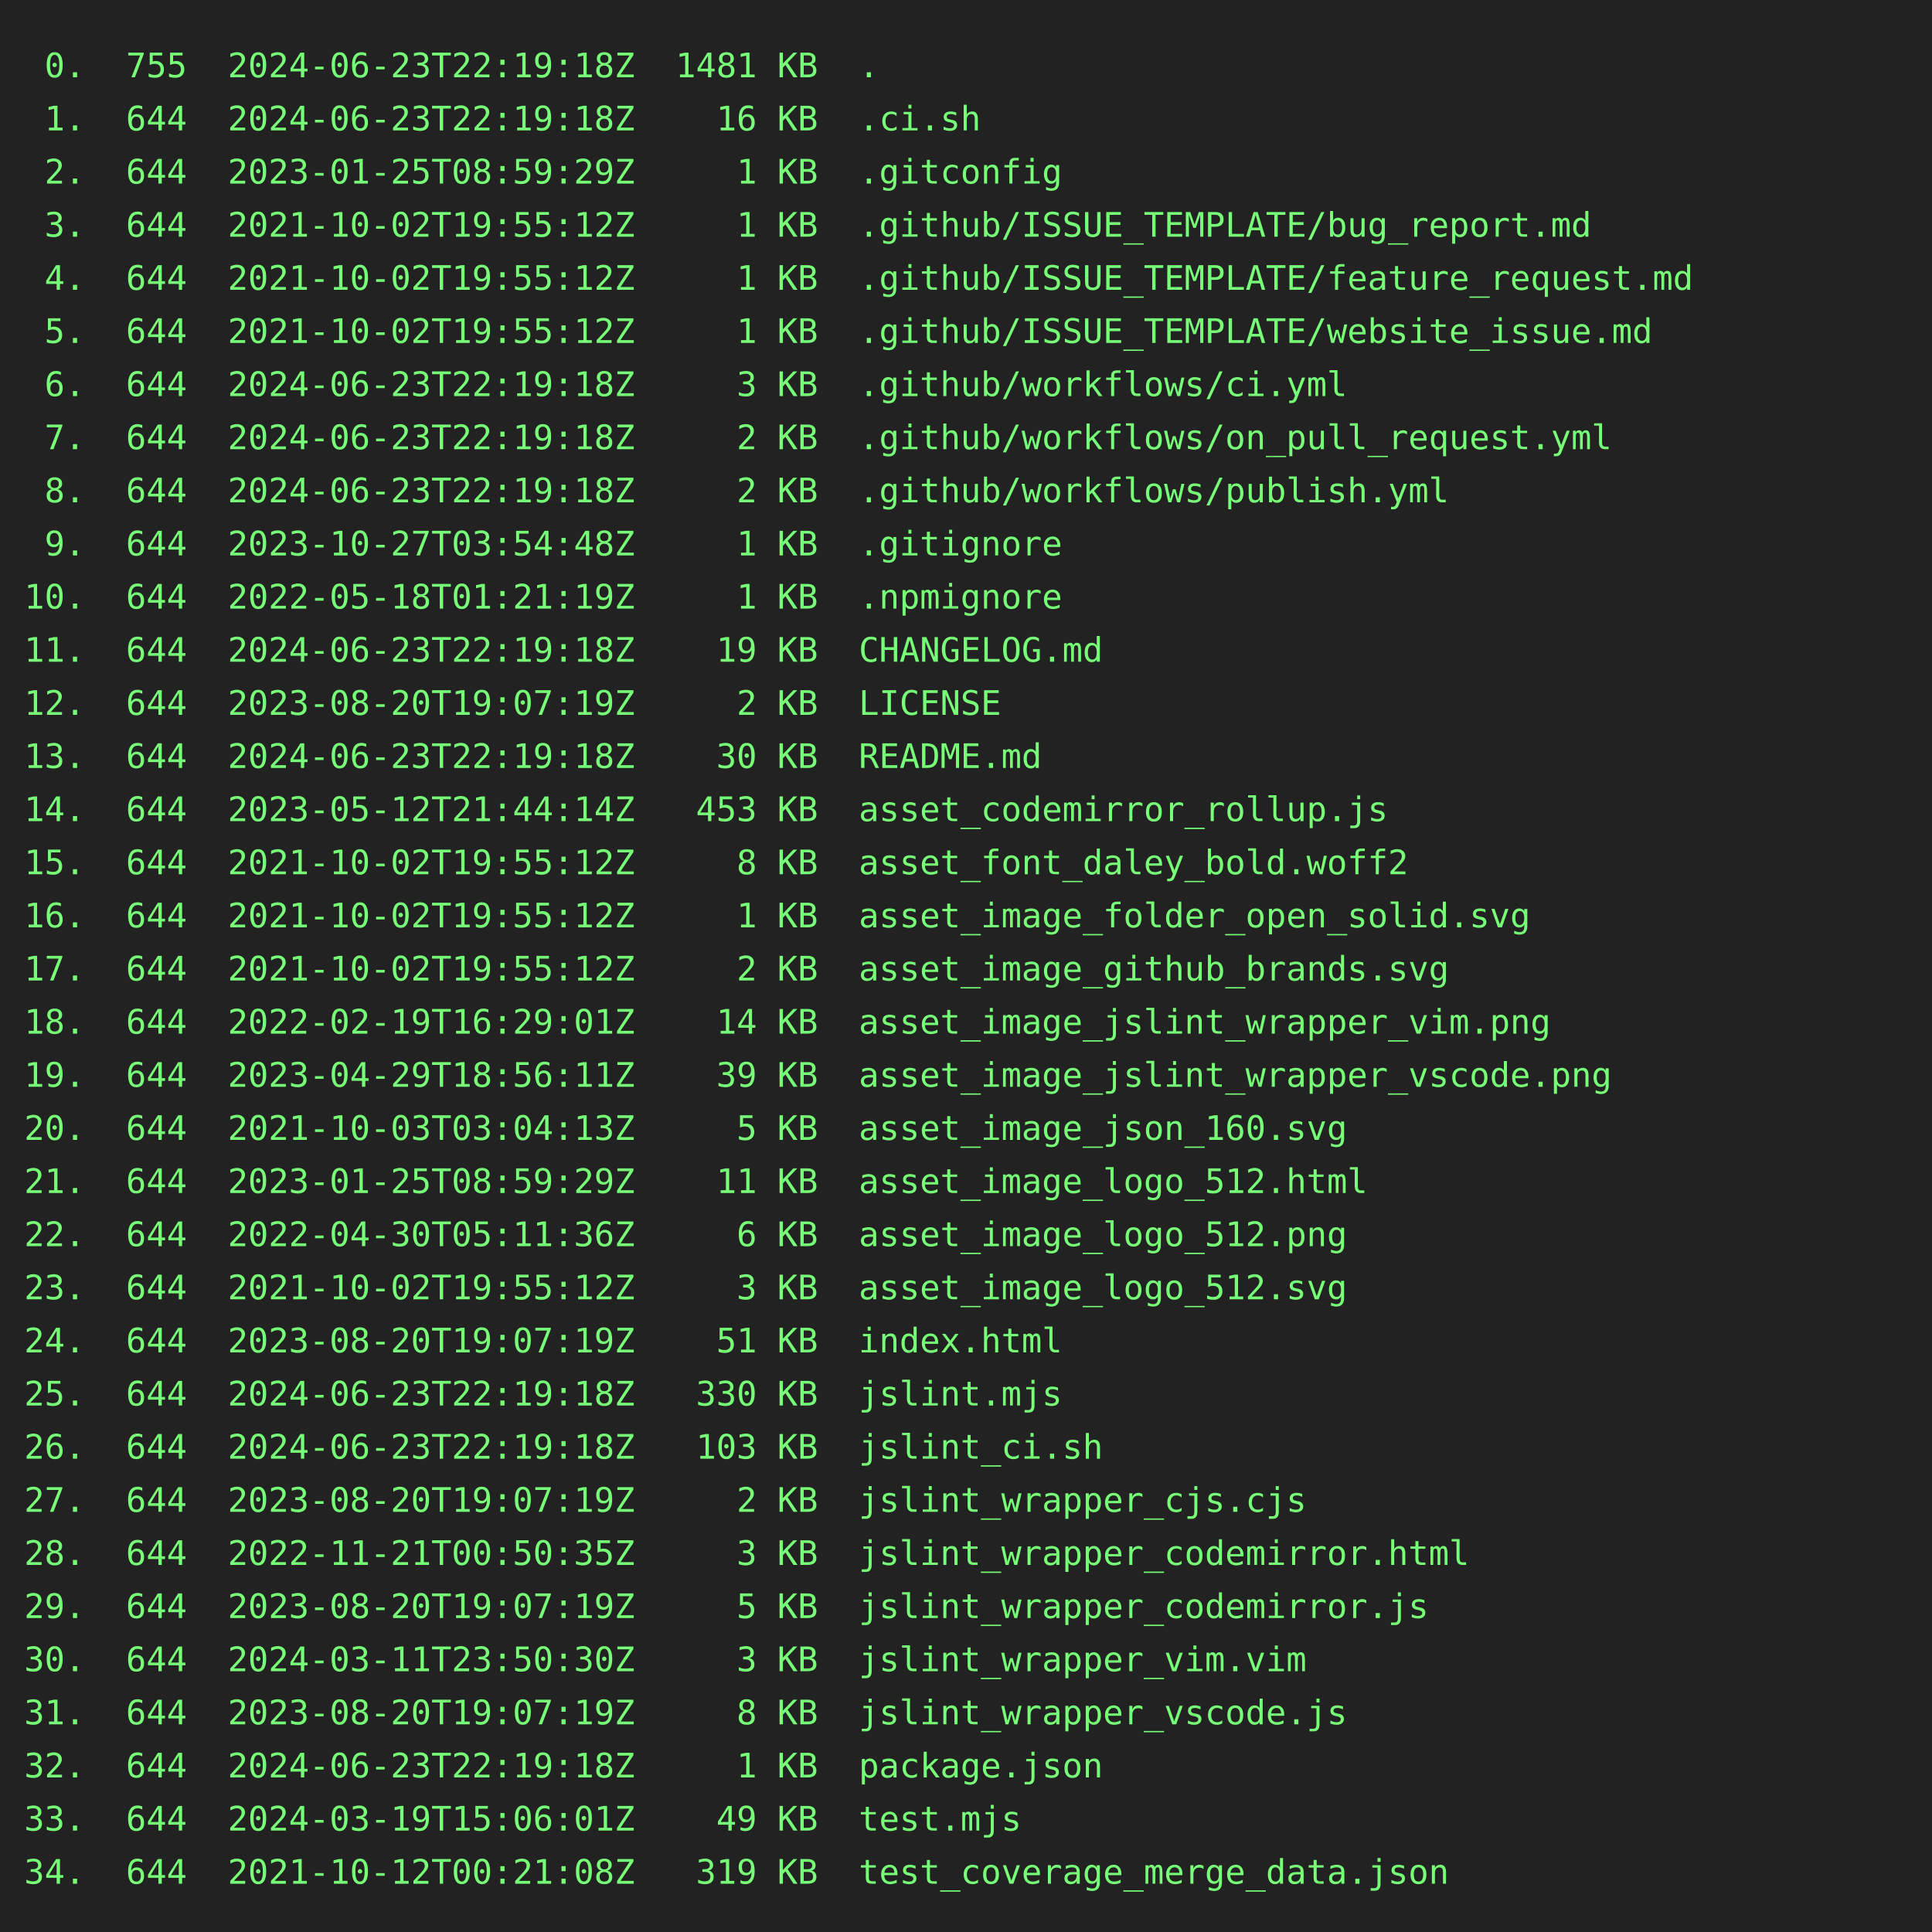
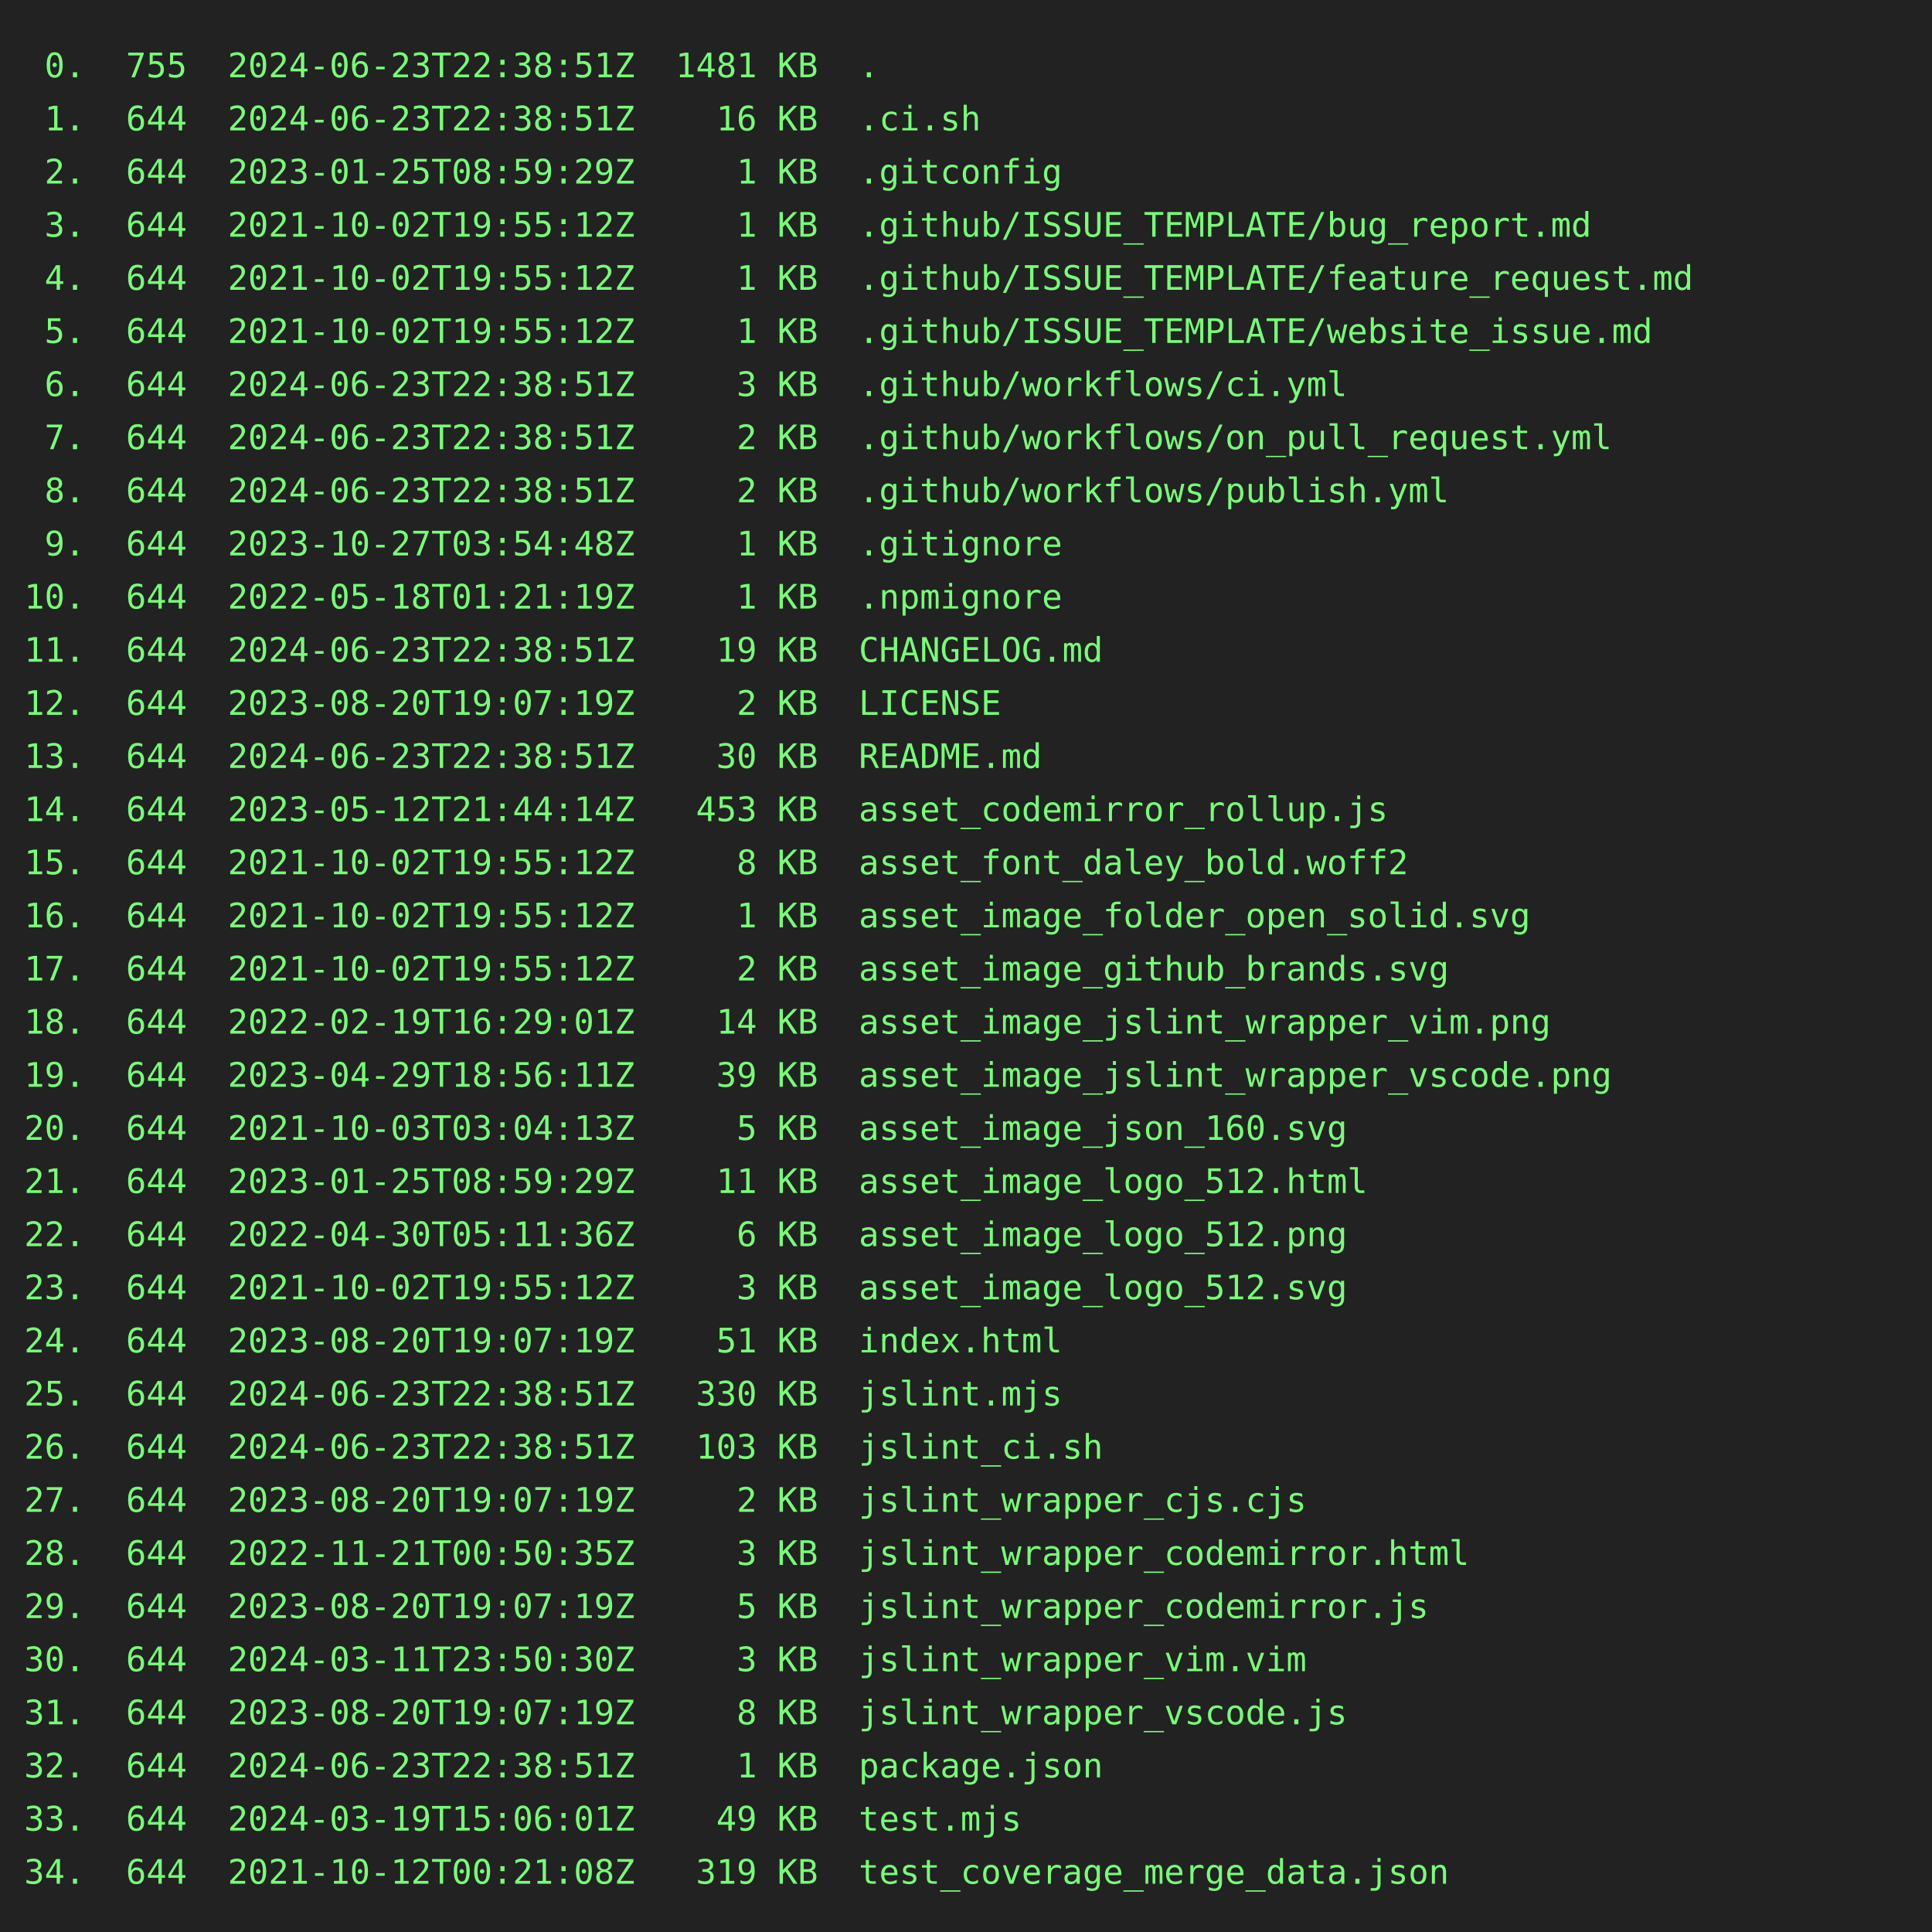
<svg xmlns="http://www.w3.org/2000/svg" height="800" width="800">
  <rect height="800" fill="#222" width="800" />
  <text fill="#7f7" font-family="consolas, menlo, monospace" font-size="14" xml:space="preserve">
-     <tspan lengthAdjust="spacingAndGlyphs" textLength="768" x="10" y="32"> 0.  755  2024-06-23T22:19:18Z  1481 KB  .                                                       </tspan>
-     <tspan lengthAdjust="spacingAndGlyphs" textLength="768" x="10" y="54"> 1.  644  2024-06-23T22:19:18Z    16 KB  .ci.sh                                                  </tspan>
+     <tspan lengthAdjust="spacingAndGlyphs" textLength="768" x="10" y="32"> 0.  755  2024-06-23T22:38:51Z  1481 KB  .                                                       </tspan>
+     <tspan lengthAdjust="spacingAndGlyphs" textLength="768" x="10" y="54"> 1.  644  2024-06-23T22:38:51Z    16 KB  .ci.sh                                                  </tspan>
    <tspan lengthAdjust="spacingAndGlyphs" textLength="768" x="10" y="76"> 2.  644  2023-01-25T08:59:29Z     1 KB  .gitconfig                                              </tspan>
    <tspan lengthAdjust="spacingAndGlyphs" textLength="768" x="10" y="98"> 3.  644  2021-10-02T19:55:12Z     1 KB  .github/ISSUE_TEMPLATE/bug_report.md                    </tspan>
    <tspan lengthAdjust="spacingAndGlyphs" textLength="768" x="10" y="120"> 4.  644  2021-10-02T19:55:12Z     1 KB  .github/ISSUE_TEMPLATE/feature_request.md               </tspan>
    <tspan lengthAdjust="spacingAndGlyphs" textLength="768" x="10" y="142"> 5.  644  2021-10-02T19:55:12Z     1 KB  .github/ISSUE_TEMPLATE/website_issue.md                 </tspan>
-     <tspan lengthAdjust="spacingAndGlyphs" textLength="768" x="10" y="164"> 6.  644  2024-06-23T22:19:18Z     3 KB  .github/workflows/ci.yml                                </tspan>
-     <tspan lengthAdjust="spacingAndGlyphs" textLength="768" x="10" y="186"> 7.  644  2024-06-23T22:19:18Z     2 KB  .github/workflows/on_pull_request.yml                   </tspan>
-     <tspan lengthAdjust="spacingAndGlyphs" textLength="768" x="10" y="208"> 8.  644  2024-06-23T22:19:18Z     2 KB  .github/workflows/publish.yml                           </tspan>
+     <tspan lengthAdjust="spacingAndGlyphs" textLength="768" x="10" y="164"> 6.  644  2024-06-23T22:38:51Z     3 KB  .github/workflows/ci.yml                                </tspan>
+     <tspan lengthAdjust="spacingAndGlyphs" textLength="768" x="10" y="186"> 7.  644  2024-06-23T22:38:51Z     2 KB  .github/workflows/on_pull_request.yml                   </tspan>
+     <tspan lengthAdjust="spacingAndGlyphs" textLength="768" x="10" y="208"> 8.  644  2024-06-23T22:38:51Z     2 KB  .github/workflows/publish.yml                           </tspan>
    <tspan lengthAdjust="spacingAndGlyphs" textLength="768" x="10" y="230"> 9.  644  2023-10-27T03:54:48Z     1 KB  .gitignore                                              </tspan>
    <tspan lengthAdjust="spacingAndGlyphs" textLength="768" x="10" y="252">10.  644  2022-05-18T01:21:19Z     1 KB  .npmignore                                              </tspan>
-     <tspan lengthAdjust="spacingAndGlyphs" textLength="768" x="10" y="274">11.  644  2024-06-23T22:19:18Z    19 KB  CHANGELOG.md                                            </tspan>
+     <tspan lengthAdjust="spacingAndGlyphs" textLength="768" x="10" y="274">11.  644  2024-06-23T22:38:51Z    19 KB  CHANGELOG.md                                            </tspan>
    <tspan lengthAdjust="spacingAndGlyphs" textLength="768" x="10" y="296">12.  644  2023-08-20T19:07:19Z     2 KB  LICENSE                                                 </tspan>
-     <tspan lengthAdjust="spacingAndGlyphs" textLength="768" x="10" y="318">13.  644  2024-06-23T22:19:18Z    30 KB  README.md                                               </tspan>
+     <tspan lengthAdjust="spacingAndGlyphs" textLength="768" x="10" y="318">13.  644  2024-06-23T22:38:51Z    30 KB  README.md                                               </tspan>
    <tspan lengthAdjust="spacingAndGlyphs" textLength="768" x="10" y="340">14.  644  2023-05-12T21:44:14Z   453 KB  asset_codemirror_rollup.js                              </tspan>
    <tspan lengthAdjust="spacingAndGlyphs" textLength="768" x="10" y="362">15.  644  2021-10-02T19:55:12Z     8 KB  asset_font_daley_bold.woff2                             </tspan>
    <tspan lengthAdjust="spacingAndGlyphs" textLength="768" x="10" y="384">16.  644  2021-10-02T19:55:12Z     1 KB  asset_image_folder_open_solid.svg                       </tspan>
    <tspan lengthAdjust="spacingAndGlyphs" textLength="768" x="10" y="406">17.  644  2021-10-02T19:55:12Z     2 KB  asset_image_github_brands.svg                           </tspan>
    <tspan lengthAdjust="spacingAndGlyphs" textLength="768" x="10" y="428">18.  644  2022-02-19T16:29:01Z    14 KB  asset_image_jslint_wrapper_vim.png                      </tspan>
    <tspan lengthAdjust="spacingAndGlyphs" textLength="768" x="10" y="450">19.  644  2023-04-29T18:56:11Z    39 KB  asset_image_jslint_wrapper_vscode.png                   </tspan>
    <tspan lengthAdjust="spacingAndGlyphs" textLength="768" x="10" y="472">20.  644  2021-10-03T03:04:13Z     5 KB  asset_image_json_160.svg                                </tspan>
    <tspan lengthAdjust="spacingAndGlyphs" textLength="768" x="10" y="494">21.  644  2023-01-25T08:59:29Z    11 KB  asset_image_logo_512.html                               </tspan>
    <tspan lengthAdjust="spacingAndGlyphs" textLength="768" x="10" y="516">22.  644  2022-04-30T05:11:36Z     6 KB  asset_image_logo_512.png                                </tspan>
    <tspan lengthAdjust="spacingAndGlyphs" textLength="768" x="10" y="538">23.  644  2021-10-02T19:55:12Z     3 KB  asset_image_logo_512.svg                                </tspan>
    <tspan lengthAdjust="spacingAndGlyphs" textLength="768" x="10" y="560">24.  644  2023-08-20T19:07:19Z    51 KB  index.html                                              </tspan>
-     <tspan lengthAdjust="spacingAndGlyphs" textLength="768" x="10" y="582">25.  644  2024-06-23T22:19:18Z   330 KB  jslint.mjs                                              </tspan>
-     <tspan lengthAdjust="spacingAndGlyphs" textLength="768" x="10" y="604">26.  644  2024-06-23T22:19:18Z   103 KB  jslint_ci.sh                                            </tspan>
+     <tspan lengthAdjust="spacingAndGlyphs" textLength="768" x="10" y="582">25.  644  2024-06-23T22:38:51Z   330 KB  jslint.mjs                                              </tspan>
+     <tspan lengthAdjust="spacingAndGlyphs" textLength="768" x="10" y="604">26.  644  2024-06-23T22:38:51Z   103 KB  jslint_ci.sh                                            </tspan>
    <tspan lengthAdjust="spacingAndGlyphs" textLength="768" x="10" y="626">27.  644  2023-08-20T19:07:19Z     2 KB  jslint_wrapper_cjs.cjs                                  </tspan>
    <tspan lengthAdjust="spacingAndGlyphs" textLength="768" x="10" y="648">28.  644  2022-11-21T00:50:35Z     3 KB  jslint_wrapper_codemirror.html                          </tspan>
    <tspan lengthAdjust="spacingAndGlyphs" textLength="768" x="10" y="670">29.  644  2023-08-20T19:07:19Z     5 KB  jslint_wrapper_codemirror.js                            </tspan>
    <tspan lengthAdjust="spacingAndGlyphs" textLength="768" x="10" y="692">30.  644  2024-03-11T23:50:30Z     3 KB  jslint_wrapper_vim.vim                                  </tspan>
    <tspan lengthAdjust="spacingAndGlyphs" textLength="768" x="10" y="714">31.  644  2023-08-20T19:07:19Z     8 KB  jslint_wrapper_vscode.js                                </tspan>
-     <tspan lengthAdjust="spacingAndGlyphs" textLength="768" x="10" y="736">32.  644  2024-06-23T22:19:18Z     1 KB  package.json                                            </tspan>
+     <tspan lengthAdjust="spacingAndGlyphs" textLength="768" x="10" y="736">32.  644  2024-06-23T22:38:51Z     1 KB  package.json                                            </tspan>
    <tspan lengthAdjust="spacingAndGlyphs" textLength="768" x="10" y="758">33.  644  2024-03-19T15:06:01Z    49 KB  test.mjs                                                </tspan>
    <tspan lengthAdjust="spacingAndGlyphs" textLength="768" x="10" y="780">34.  644  2021-10-12T00:21:08Z   319 KB  test_coverage_merge_data.json                           </tspan>
  </text>
</svg>
